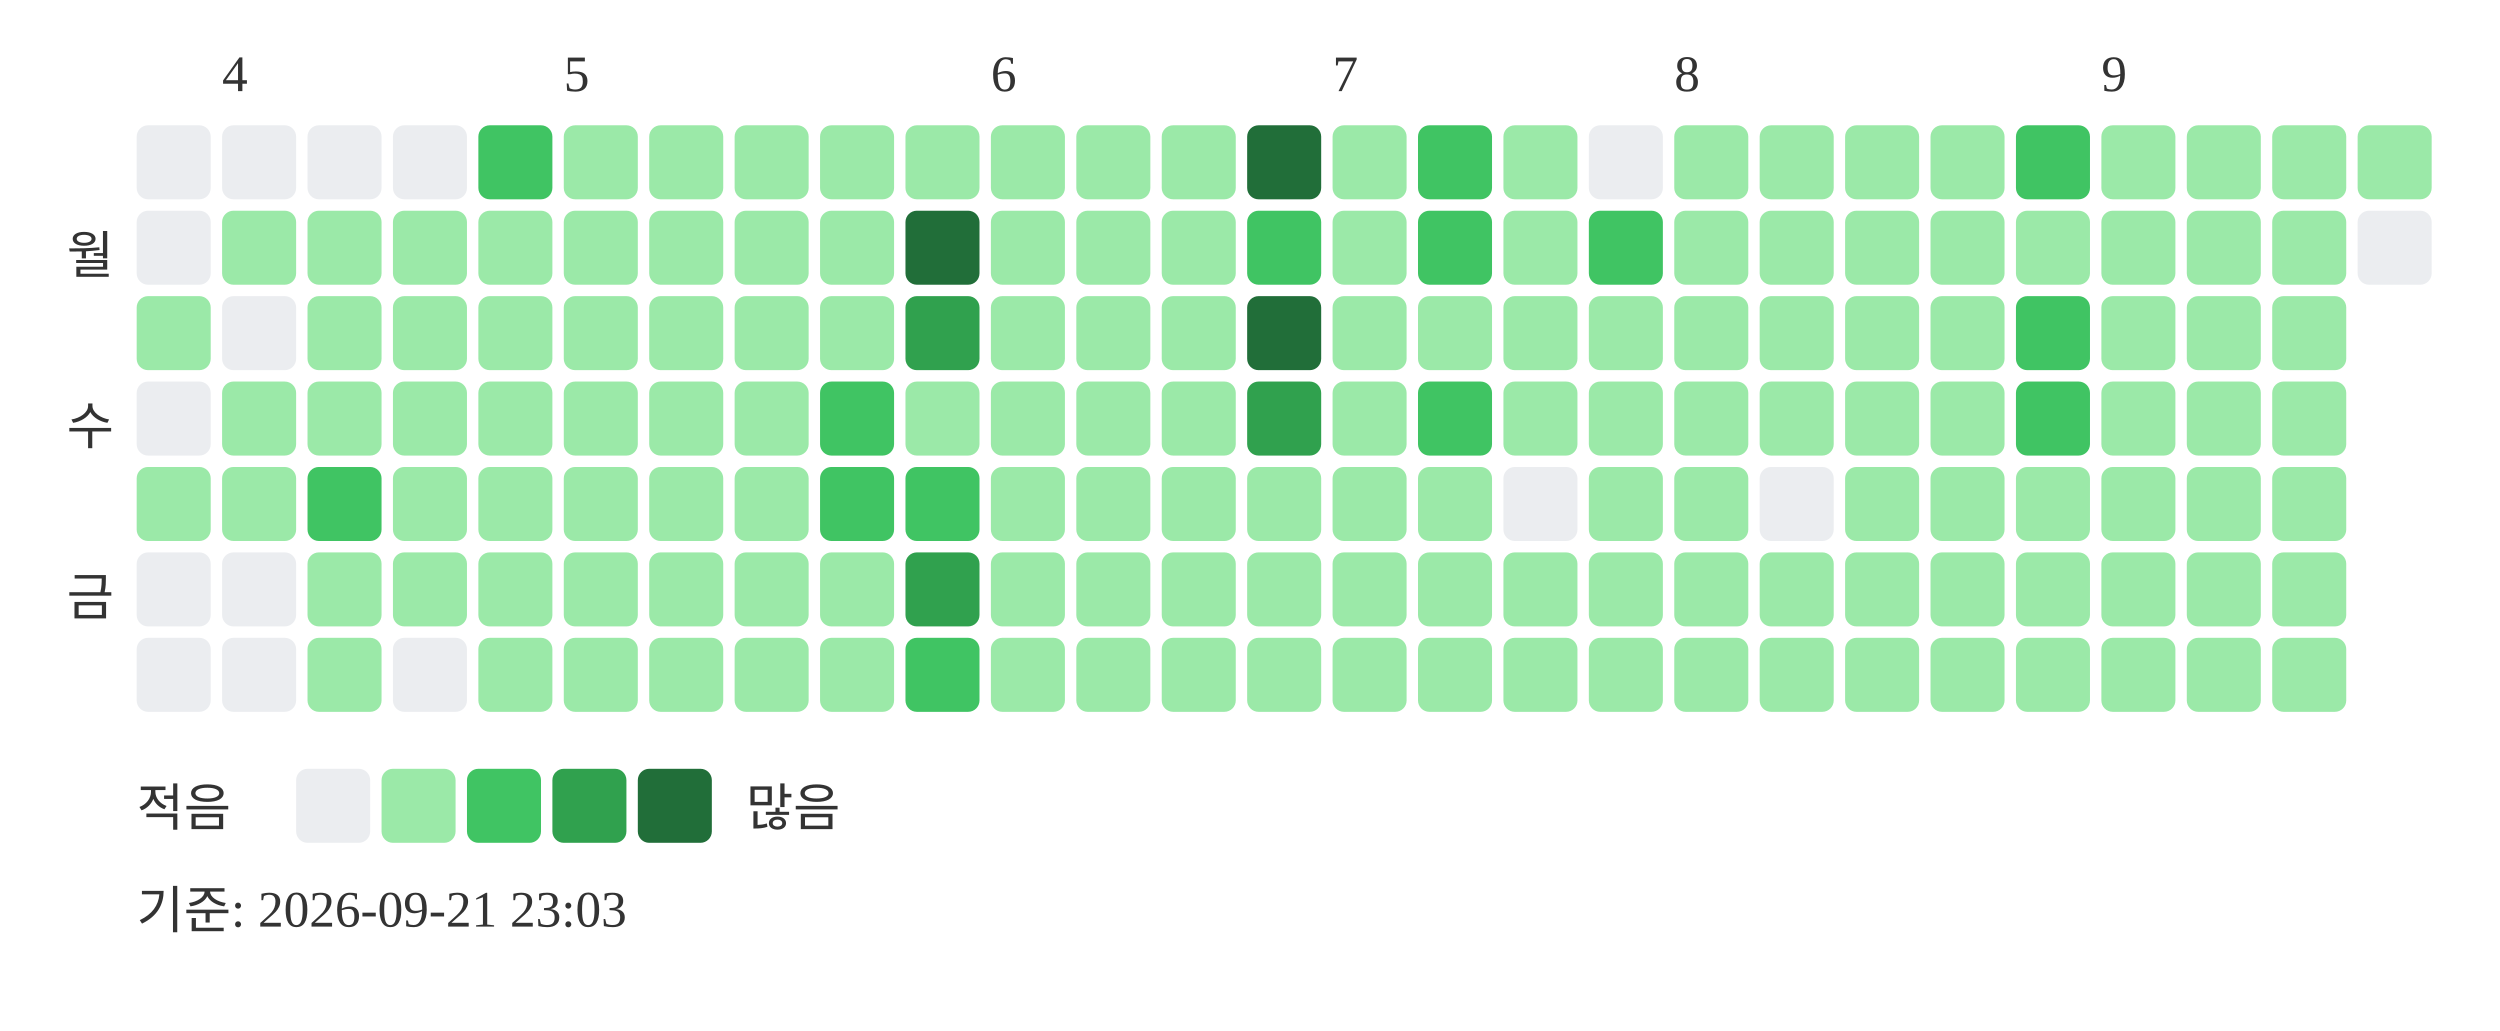
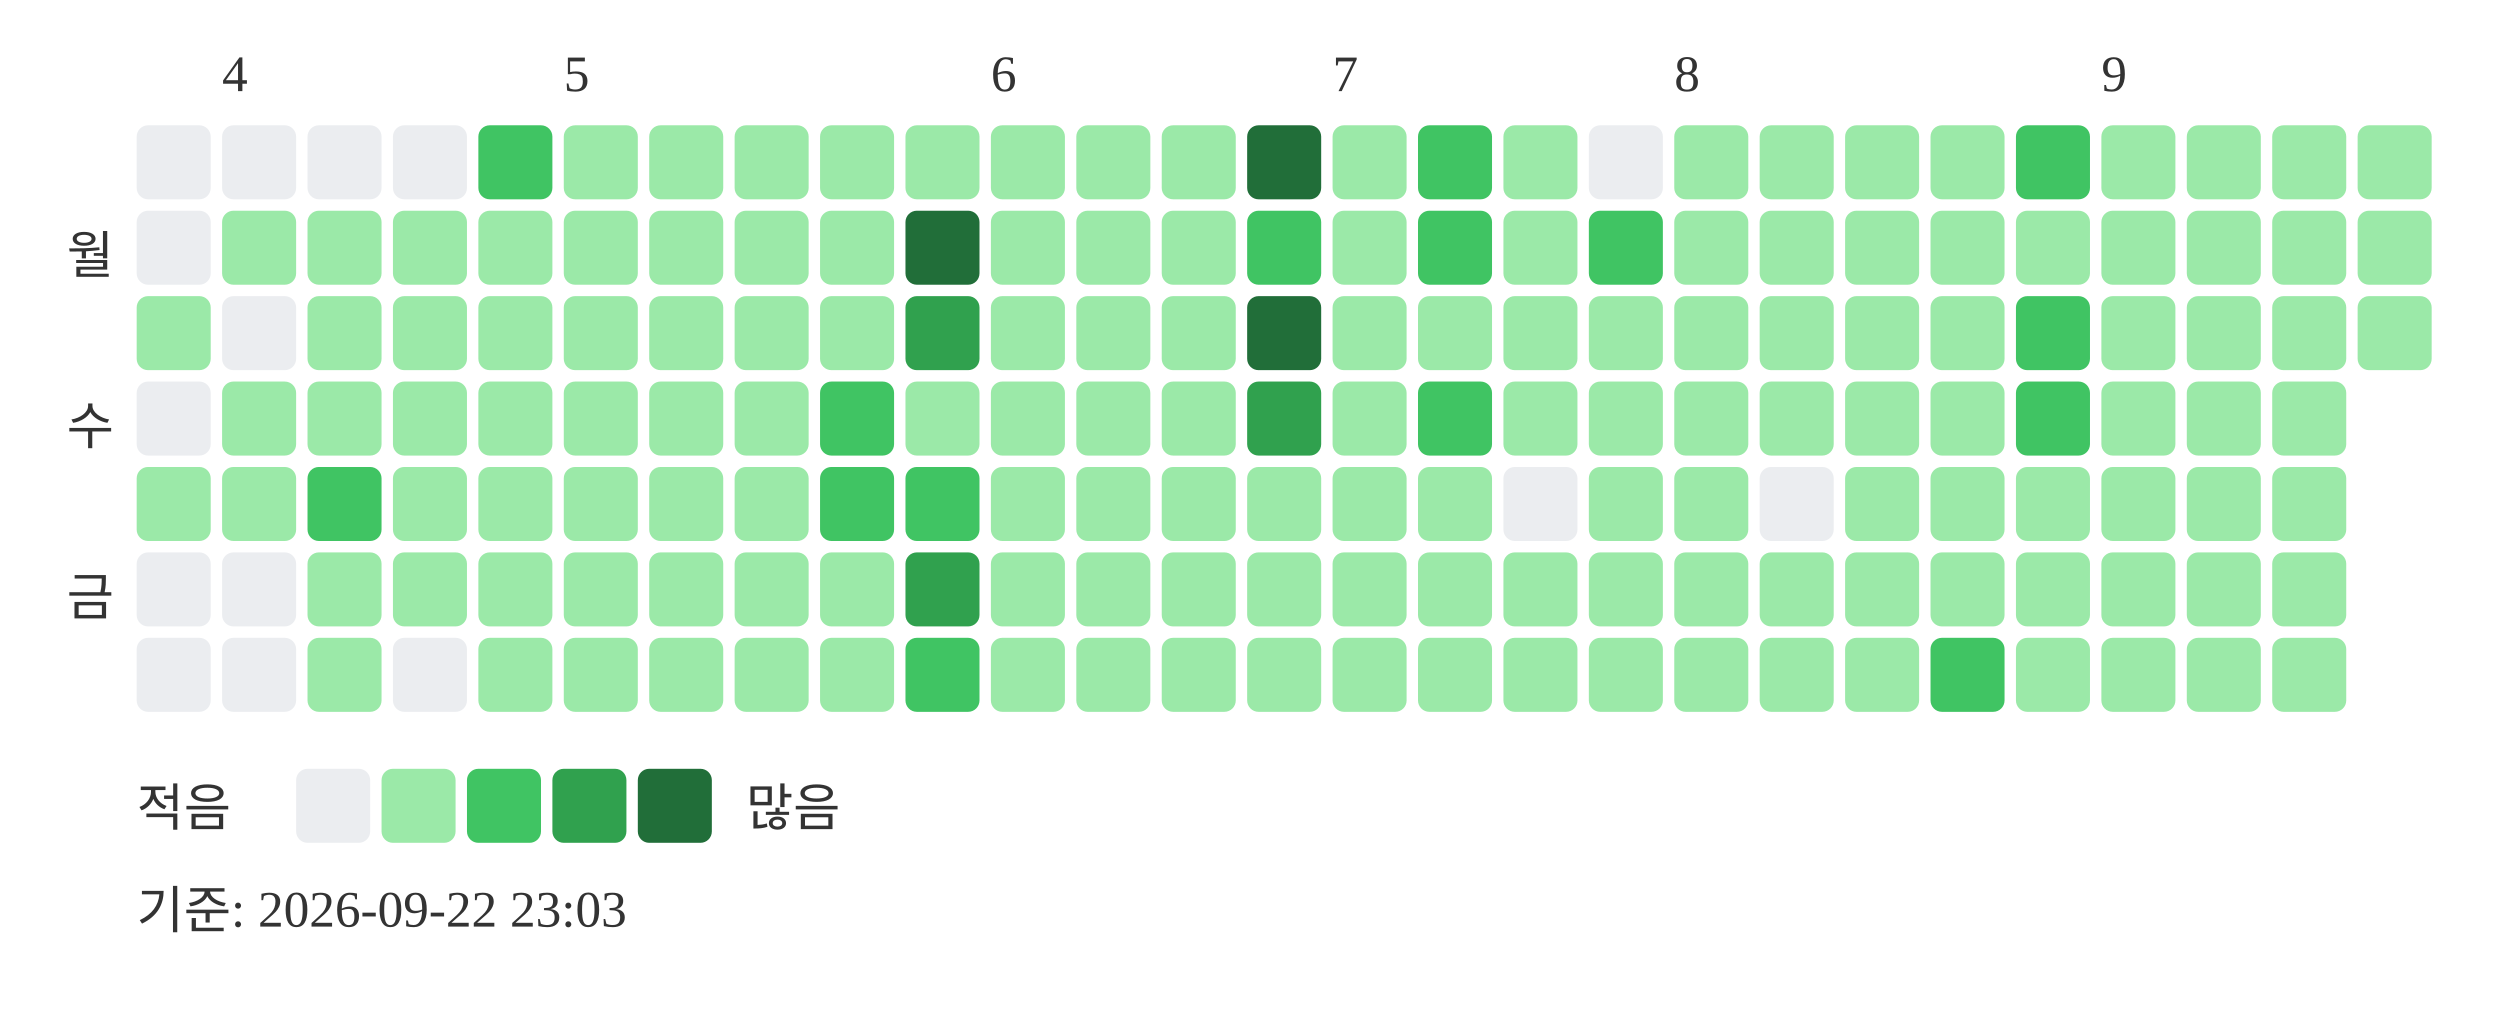
<svg xmlns="http://www.w3.org/2000/svg" width="439" height="181">
  <text x="39" y="16" font-size="9" fill="#333333">4</text>
  <text x="99" y="16" font-size="9" fill="#333333">5</text>
  <text x="174" y="16" font-size="9" fill="#333333">6</text>
  <text x="234" y="16" font-size="9" fill="#333333">7</text>
  <text x="294" y="16" font-size="9" fill="#333333">8</text>
  <text x="369" y="16" font-size="9" fill="#333333">9</text>
  <text x="20" y="48" text-anchor="end" font-size="9" fill="#333333">월</text>
  <text x="20" y="78" text-anchor="end" font-size="9" fill="#333333">수</text>
  <text x="20" y="108" text-anchor="end" font-size="9" fill="#333333">금</text>
  <rect x="24" y="22" width="13" height="13" rx="2" fill="#ebedf0" />
  <rect x="24" y="37" width="13" height="13" rx="2" fill="#ebedf0" />
  <rect x="24" y="52" width="13" height="13" rx="2" fill="#9be9a8" />
  <rect x="24" y="67" width="13" height="13" rx="2" fill="#ebedf0" />
  <rect x="24" y="82" width="13" height="13" rx="2" fill="#9be9a8" />
  <rect x="24" y="97" width="13" height="13" rx="2" fill="#ebedf0" />
  <rect x="24" y="112" width="13" height="13" rx="2" fill="#ebedf0" />
  <rect x="39" y="22" width="13" height="13" rx="2" fill="#ebedf0" />
  <rect x="39" y="37" width="13" height="13" rx="2" fill="#9be9a8" />
  <rect x="39" y="52" width="13" height="13" rx="2" fill="#ebedf0" />
  <rect x="39" y="67" width="13" height="13" rx="2" fill="#9be9a8" />
  <rect x="39" y="82" width="13" height="13" rx="2" fill="#9be9a8" />
  <rect x="39" y="97" width="13" height="13" rx="2" fill="#ebedf0" />
  <rect x="39" y="112" width="13" height="13" rx="2" fill="#ebedf0" />
  <rect x="54" y="22" width="13" height="13" rx="2" fill="#ebedf0" />
  <rect x="54" y="37" width="13" height="13" rx="2" fill="#9be9a8" />
  <rect x="54" y="52" width="13" height="13" rx="2" fill="#9be9a8" />
  <rect x="54" y="67" width="13" height="13" rx="2" fill="#9be9a8" />
  <rect x="54" y="82" width="13" height="13" rx="2" fill="#40c463" />
  <rect x="54" y="97" width="13" height="13" rx="2" fill="#9be9a8" />
  <rect x="54" y="112" width="13" height="13" rx="2" fill="#9be9a8" />
  <rect x="69" y="22" width="13" height="13" rx="2" fill="#ebedf0" />
  <rect x="69" y="37" width="13" height="13" rx="2" fill="#9be9a8" />
  <rect x="69" y="52" width="13" height="13" rx="2" fill="#9be9a8" />
  <rect x="69" y="67" width="13" height="13" rx="2" fill="#9be9a8" />
  <rect x="69" y="82" width="13" height="13" rx="2" fill="#9be9a8" />
  <rect x="69" y="97" width="13" height="13" rx="2" fill="#9be9a8" />
  <rect x="69" y="112" width="13" height="13" rx="2" fill="#ebedf0" />
  <rect x="84" y="22" width="13" height="13" rx="2" fill="#40c463" />
  <rect x="84" y="37" width="13" height="13" rx="2" fill="#9be9a8" />
  <rect x="84" y="52" width="13" height="13" rx="2" fill="#9be9a8" />
  <rect x="84" y="67" width="13" height="13" rx="2" fill="#9be9a8" />
  <rect x="84" y="82" width="13" height="13" rx="2" fill="#9be9a8" />
  <rect x="84" y="97" width="13" height="13" rx="2" fill="#9be9a8" />
  <rect x="84" y="112" width="13" height="13" rx="2" fill="#9be9a8" />
  <rect x="99" y="22" width="13" height="13" rx="2" fill="#9be9a8" />
  <rect x="99" y="37" width="13" height="13" rx="2" fill="#9be9a8" />
  <rect x="99" y="52" width="13" height="13" rx="2" fill="#9be9a8" />
  <rect x="99" y="67" width="13" height="13" rx="2" fill="#9be9a8" />
  <rect x="99" y="82" width="13" height="13" rx="2" fill="#9be9a8" />
  <rect x="99" y="97" width="13" height="13" rx="2" fill="#9be9a8" />
  <rect x="99" y="112" width="13" height="13" rx="2" fill="#9be9a8" />
  <rect x="114" y="22" width="13" height="13" rx="2" fill="#9be9a8" />
  <rect x="114" y="37" width="13" height="13" rx="2" fill="#9be9a8" />
  <rect x="114" y="52" width="13" height="13" rx="2" fill="#9be9a8" />
  <rect x="114" y="67" width="13" height="13" rx="2" fill="#9be9a8" />
  <rect x="114" y="82" width="13" height="13" rx="2" fill="#9be9a8" />
  <rect x="114" y="97" width="13" height="13" rx="2" fill="#9be9a8" />
  <rect x="114" y="112" width="13" height="13" rx="2" fill="#9be9a8" />
  <rect x="129" y="22" width="13" height="13" rx="2" fill="#9be9a8" />
  <rect x="129" y="37" width="13" height="13" rx="2" fill="#9be9a8" />
  <rect x="129" y="52" width="13" height="13" rx="2" fill="#9be9a8" />
  <rect x="129" y="67" width="13" height="13" rx="2" fill="#9be9a8" />
  <rect x="129" y="82" width="13" height="13" rx="2" fill="#9be9a8" />
  <rect x="129" y="97" width="13" height="13" rx="2" fill="#9be9a8" />
  <rect x="129" y="112" width="13" height="13" rx="2" fill="#9be9a8" />
  <rect x="144" y="22" width="13" height="13" rx="2" fill="#9be9a8" />
  <rect x="144" y="37" width="13" height="13" rx="2" fill="#9be9a8" />
  <rect x="144" y="52" width="13" height="13" rx="2" fill="#9be9a8" />
  <rect x="144" y="67" width="13" height="13" rx="2" fill="#40c463" />
  <rect x="144" y="82" width="13" height="13" rx="2" fill="#40c463" />
  <rect x="144" y="97" width="13" height="13" rx="2" fill="#9be9a8" />
  <rect x="144" y="112" width="13" height="13" rx="2" fill="#9be9a8" />
  <rect x="159" y="22" width="13" height="13" rx="2" fill="#9be9a8" />
  <rect x="159" y="37" width="13" height="13" rx="2" fill="#216e39" />
  <rect x="159" y="52" width="13" height="13" rx="2" fill="#30a14e" />
  <rect x="159" y="67" width="13" height="13" rx="2" fill="#9be9a8" />
  <rect x="159" y="82" width="13" height="13" rx="2" fill="#40c463" />
  <rect x="159" y="97" width="13" height="13" rx="2" fill="#30a14e" />
  <rect x="159" y="112" width="13" height="13" rx="2" fill="#40c463" />
  <rect x="174" y="22" width="13" height="13" rx="2" fill="#9be9a8" />
  <rect x="174" y="37" width="13" height="13" rx="2" fill="#9be9a8" />
  <rect x="174" y="52" width="13" height="13" rx="2" fill="#9be9a8" />
  <rect x="174" y="67" width="13" height="13" rx="2" fill="#9be9a8" />
  <rect x="174" y="82" width="13" height="13" rx="2" fill="#9be9a8" />
  <rect x="174" y="97" width="13" height="13" rx="2" fill="#9be9a8" />
  <rect x="174" y="112" width="13" height="13" rx="2" fill="#9be9a8" />
  <rect x="189" y="22" width="13" height="13" rx="2" fill="#9be9a8" />
  <rect x="189" y="37" width="13" height="13" rx="2" fill="#9be9a8" />
  <rect x="189" y="52" width="13" height="13" rx="2" fill="#9be9a8" />
  <rect x="189" y="67" width="13" height="13" rx="2" fill="#9be9a8" />
  <rect x="189" y="82" width="13" height="13" rx="2" fill="#9be9a8" />
  <rect x="189" y="97" width="13" height="13" rx="2" fill="#9be9a8" />
  <rect x="189" y="112" width="13" height="13" rx="2" fill="#9be9a8" />
  <rect x="204" y="22" width="13" height="13" rx="2" fill="#9be9a8" />
  <rect x="204" y="37" width="13" height="13" rx="2" fill="#9be9a8" />
  <rect x="204" y="52" width="13" height="13" rx="2" fill="#9be9a8" />
  <rect x="204" y="67" width="13" height="13" rx="2" fill="#9be9a8" />
  <rect x="204" y="82" width="13" height="13" rx="2" fill="#9be9a8" />
  <rect x="204" y="97" width="13" height="13" rx="2" fill="#9be9a8" />
  <rect x="204" y="112" width="13" height="13" rx="2" fill="#9be9a8" />
  <rect x="219" y="22" width="13" height="13" rx="2" fill="#216e39" />
  <rect x="219" y="37" width="13" height="13" rx="2" fill="#40c463" />
  <rect x="219" y="52" width="13" height="13" rx="2" fill="#216e39" />
  <rect x="219" y="67" width="13" height="13" rx="2" fill="#30a14e" />
  <rect x="219" y="82" width="13" height="13" rx="2" fill="#9be9a8" />
  <rect x="219" y="97" width="13" height="13" rx="2" fill="#9be9a8" />
  <rect x="219" y="112" width="13" height="13" rx="2" fill="#9be9a8" />
  <rect x="234" y="22" width="13" height="13" rx="2" fill="#9be9a8" />
  <rect x="234" y="37" width="13" height="13" rx="2" fill="#9be9a8" />
  <rect x="234" y="52" width="13" height="13" rx="2" fill="#9be9a8" />
  <rect x="234" y="67" width="13" height="13" rx="2" fill="#9be9a8" />
  <rect x="234" y="82" width="13" height="13" rx="2" fill="#9be9a8" />
  <rect x="234" y="97" width="13" height="13" rx="2" fill="#9be9a8" />
  <rect x="234" y="112" width="13" height="13" rx="2" fill="#9be9a8" />
  <rect x="249" y="22" width="13" height="13" rx="2" fill="#40c463" />
  <rect x="249" y="37" width="13" height="13" rx="2" fill="#40c463" />
  <rect x="249" y="52" width="13" height="13" rx="2" fill="#9be9a8" />
  <rect x="249" y="67" width="13" height="13" rx="2" fill="#40c463" />
  <rect x="249" y="82" width="13" height="13" rx="2" fill="#9be9a8" />
  <rect x="249" y="97" width="13" height="13" rx="2" fill="#9be9a8" />
  <rect x="249" y="112" width="13" height="13" rx="2" fill="#9be9a8" />
  <rect x="264" y="22" width="13" height="13" rx="2" fill="#9be9a8" />
  <rect x="264" y="37" width="13" height="13" rx="2" fill="#9be9a8" />
  <rect x="264" y="52" width="13" height="13" rx="2" fill="#9be9a8" />
  <rect x="264" y="67" width="13" height="13" rx="2" fill="#9be9a8" />
  <rect x="264" y="82" width="13" height="13" rx="2" fill="#ebedf0" />
  <rect x="264" y="97" width="13" height="13" rx="2" fill="#9be9a8" />
  <rect x="264" y="112" width="13" height="13" rx="2" fill="#9be9a8" />
  <rect x="279" y="22" width="13" height="13" rx="2" fill="#ebedf0" />
  <rect x="279" y="37" width="13" height="13" rx="2" fill="#40c463" />
  <rect x="279" y="52" width="13" height="13" rx="2" fill="#9be9a8" />
  <rect x="279" y="67" width="13" height="13" rx="2" fill="#9be9a8" />
  <rect x="279" y="82" width="13" height="13" rx="2" fill="#9be9a8" />
  <rect x="279" y="97" width="13" height="13" rx="2" fill="#9be9a8" />
  <rect x="279" y="112" width="13" height="13" rx="2" fill="#9be9a8" />
  <rect x="294" y="22" width="13" height="13" rx="2" fill="#9be9a8" />
  <rect x="294" y="37" width="13" height="13" rx="2" fill="#9be9a8" />
  <rect x="294" y="52" width="13" height="13" rx="2" fill="#9be9a8" />
  <rect x="294" y="67" width="13" height="13" rx="2" fill="#9be9a8" />
  <rect x="294" y="82" width="13" height="13" rx="2" fill="#9be9a8" />
  <rect x="294" y="97" width="13" height="13" rx="2" fill="#9be9a8" />
  <rect x="294" y="112" width="13" height="13" rx="2" fill="#9be9a8" />
  <rect x="309" y="22" width="13" height="13" rx="2" fill="#9be9a8" />
  <rect x="309" y="37" width="13" height="13" rx="2" fill="#9be9a8" />
  <rect x="309" y="52" width="13" height="13" rx="2" fill="#9be9a8" />
  <rect x="309" y="67" width="13" height="13" rx="2" fill="#9be9a8" />
  <rect x="309" y="82" width="13" height="13" rx="2" fill="#ebedf0" />
  <rect x="309" y="97" width="13" height="13" rx="2" fill="#9be9a8" />
  <rect x="309" y="112" width="13" height="13" rx="2" fill="#9be9a8" />
  <rect x="324" y="22" width="13" height="13" rx="2" fill="#9be9a8" />
  <rect x="324" y="37" width="13" height="13" rx="2" fill="#9be9a8" />
  <rect x="324" y="52" width="13" height="13" rx="2" fill="#9be9a8" />
  <rect x="324" y="67" width="13" height="13" rx="2" fill="#9be9a8" />
  <rect x="324" y="82" width="13" height="13" rx="2" fill="#9be9a8" />
  <rect x="324" y="97" width="13" height="13" rx="2" fill="#9be9a8" />
  <rect x="324" y="112" width="13" height="13" rx="2" fill="#9be9a8" />
  <rect x="339" y="22" width="13" height="13" rx="2" fill="#9be9a8" />
  <rect x="339" y="37" width="13" height="13" rx="2" fill="#9be9a8" />
  <rect x="339" y="52" width="13" height="13" rx="2" fill="#9be9a8" />
  <rect x="339" y="67" width="13" height="13" rx="2" fill="#9be9a8" />
  <rect x="339" y="82" width="13" height="13" rx="2" fill="#9be9a8" />
  <rect x="339" y="97" width="13" height="13" rx="2" fill="#9be9a8" />
-   <rect x="339" y="112" width="13" height="13" rx="2" fill="#9be9a8" />
+   <rect x="339" y="112" width="13" height="13" rx="2" fill="#40c463" />
  <rect x="354" y="22" width="13" height="13" rx="2" fill="#40c463" />
  <rect x="354" y="37" width="13" height="13" rx="2" fill="#9be9a8" />
  <rect x="354" y="52" width="13" height="13" rx="2" fill="#40c463" />
  <rect x="354" y="67" width="13" height="13" rx="2" fill="#40c463" />
  <rect x="354" y="82" width="13" height="13" rx="2" fill="#9be9a8" />
  <rect x="354" y="97" width="13" height="13" rx="2" fill="#9be9a8" />
  <rect x="354" y="112" width="13" height="13" rx="2" fill="#9be9a8" />
  <rect x="369" y="22" width="13" height="13" rx="2" fill="#9be9a8" />
  <rect x="369" y="37" width="13" height="13" rx="2" fill="#9be9a8" />
  <rect x="369" y="52" width="13" height="13" rx="2" fill="#9be9a8" />
  <rect x="369" y="67" width="13" height="13" rx="2" fill="#9be9a8" />
  <rect x="369" y="82" width="13" height="13" rx="2" fill="#9be9a8" />
  <rect x="369" y="97" width="13" height="13" rx="2" fill="#9be9a8" />
  <rect x="369" y="112" width="13" height="13" rx="2" fill="#9be9a8" />
  <rect x="384" y="22" width="13" height="13" rx="2" fill="#9be9a8" />
  <rect x="384" y="37" width="13" height="13" rx="2" fill="#9be9a8" />
  <rect x="384" y="52" width="13" height="13" rx="2" fill="#9be9a8" />
  <rect x="384" y="67" width="13" height="13" rx="2" fill="#9be9a8" />
  <rect x="384" y="82" width="13" height="13" rx="2" fill="#9be9a8" />
  <rect x="384" y="97" width="13" height="13" rx="2" fill="#9be9a8" />
  <rect x="384" y="112" width="13" height="13" rx="2" fill="#9be9a8" />
  <rect x="399" y="22" width="13" height="13" rx="2" fill="#9be9a8" />
  <rect x="399" y="37" width="13" height="13" rx="2" fill="#9be9a8" />
  <rect x="399" y="52" width="13" height="13" rx="2" fill="#9be9a8" />
  <rect x="399" y="67" width="13" height="13" rx="2" fill="#9be9a8" />
  <rect x="399" y="82" width="13" height="13" rx="2" fill="#9be9a8" />
  <rect x="399" y="97" width="13" height="13" rx="2" fill="#9be9a8" />
  <rect x="399" y="112" width="13" height="13" rx="2" fill="#9be9a8" />
  <rect x="414" y="22" width="13" height="13" rx="2" fill="#9be9a8" />
-   <rect x="414" y="37" width="13" height="13" rx="2" fill="#ebedf0" />
+   <rect x="414" y="37" width="13" height="13" rx="2" fill="#9be9a8" />
+   <rect x="414" y="52" width="13" height="13" rx="2" fill="#9be9a8" />
  <text x="24" y="145" font-size="9" fill="#333333">적음</text>
  <rect x="52" y="135" width="13" height="13" rx="2" fill="#ebedf0" />
  <rect x="67" y="135" width="13" height="13" rx="2" fill="#9be9a8" />
  <rect x="82" y="135" width="13" height="13" rx="2" fill="#40c463" />
  <rect x="97" y="135" width="13" height="13" rx="2" fill="#30a14e" />
  <rect x="112" y="135" width="13" height="13" rx="2" fill="#216e39" />
  <text x="131" y="145" font-size="9" fill="#333333">많음</text>
-   <text x="24" y="163" font-size="9" fill="#333333">기준: 2026-09-21 23:03</text>
+   <text x="24" y="163" font-size="9" fill="#333333">기준: 2026-09-22 23:03</text>
</svg>
